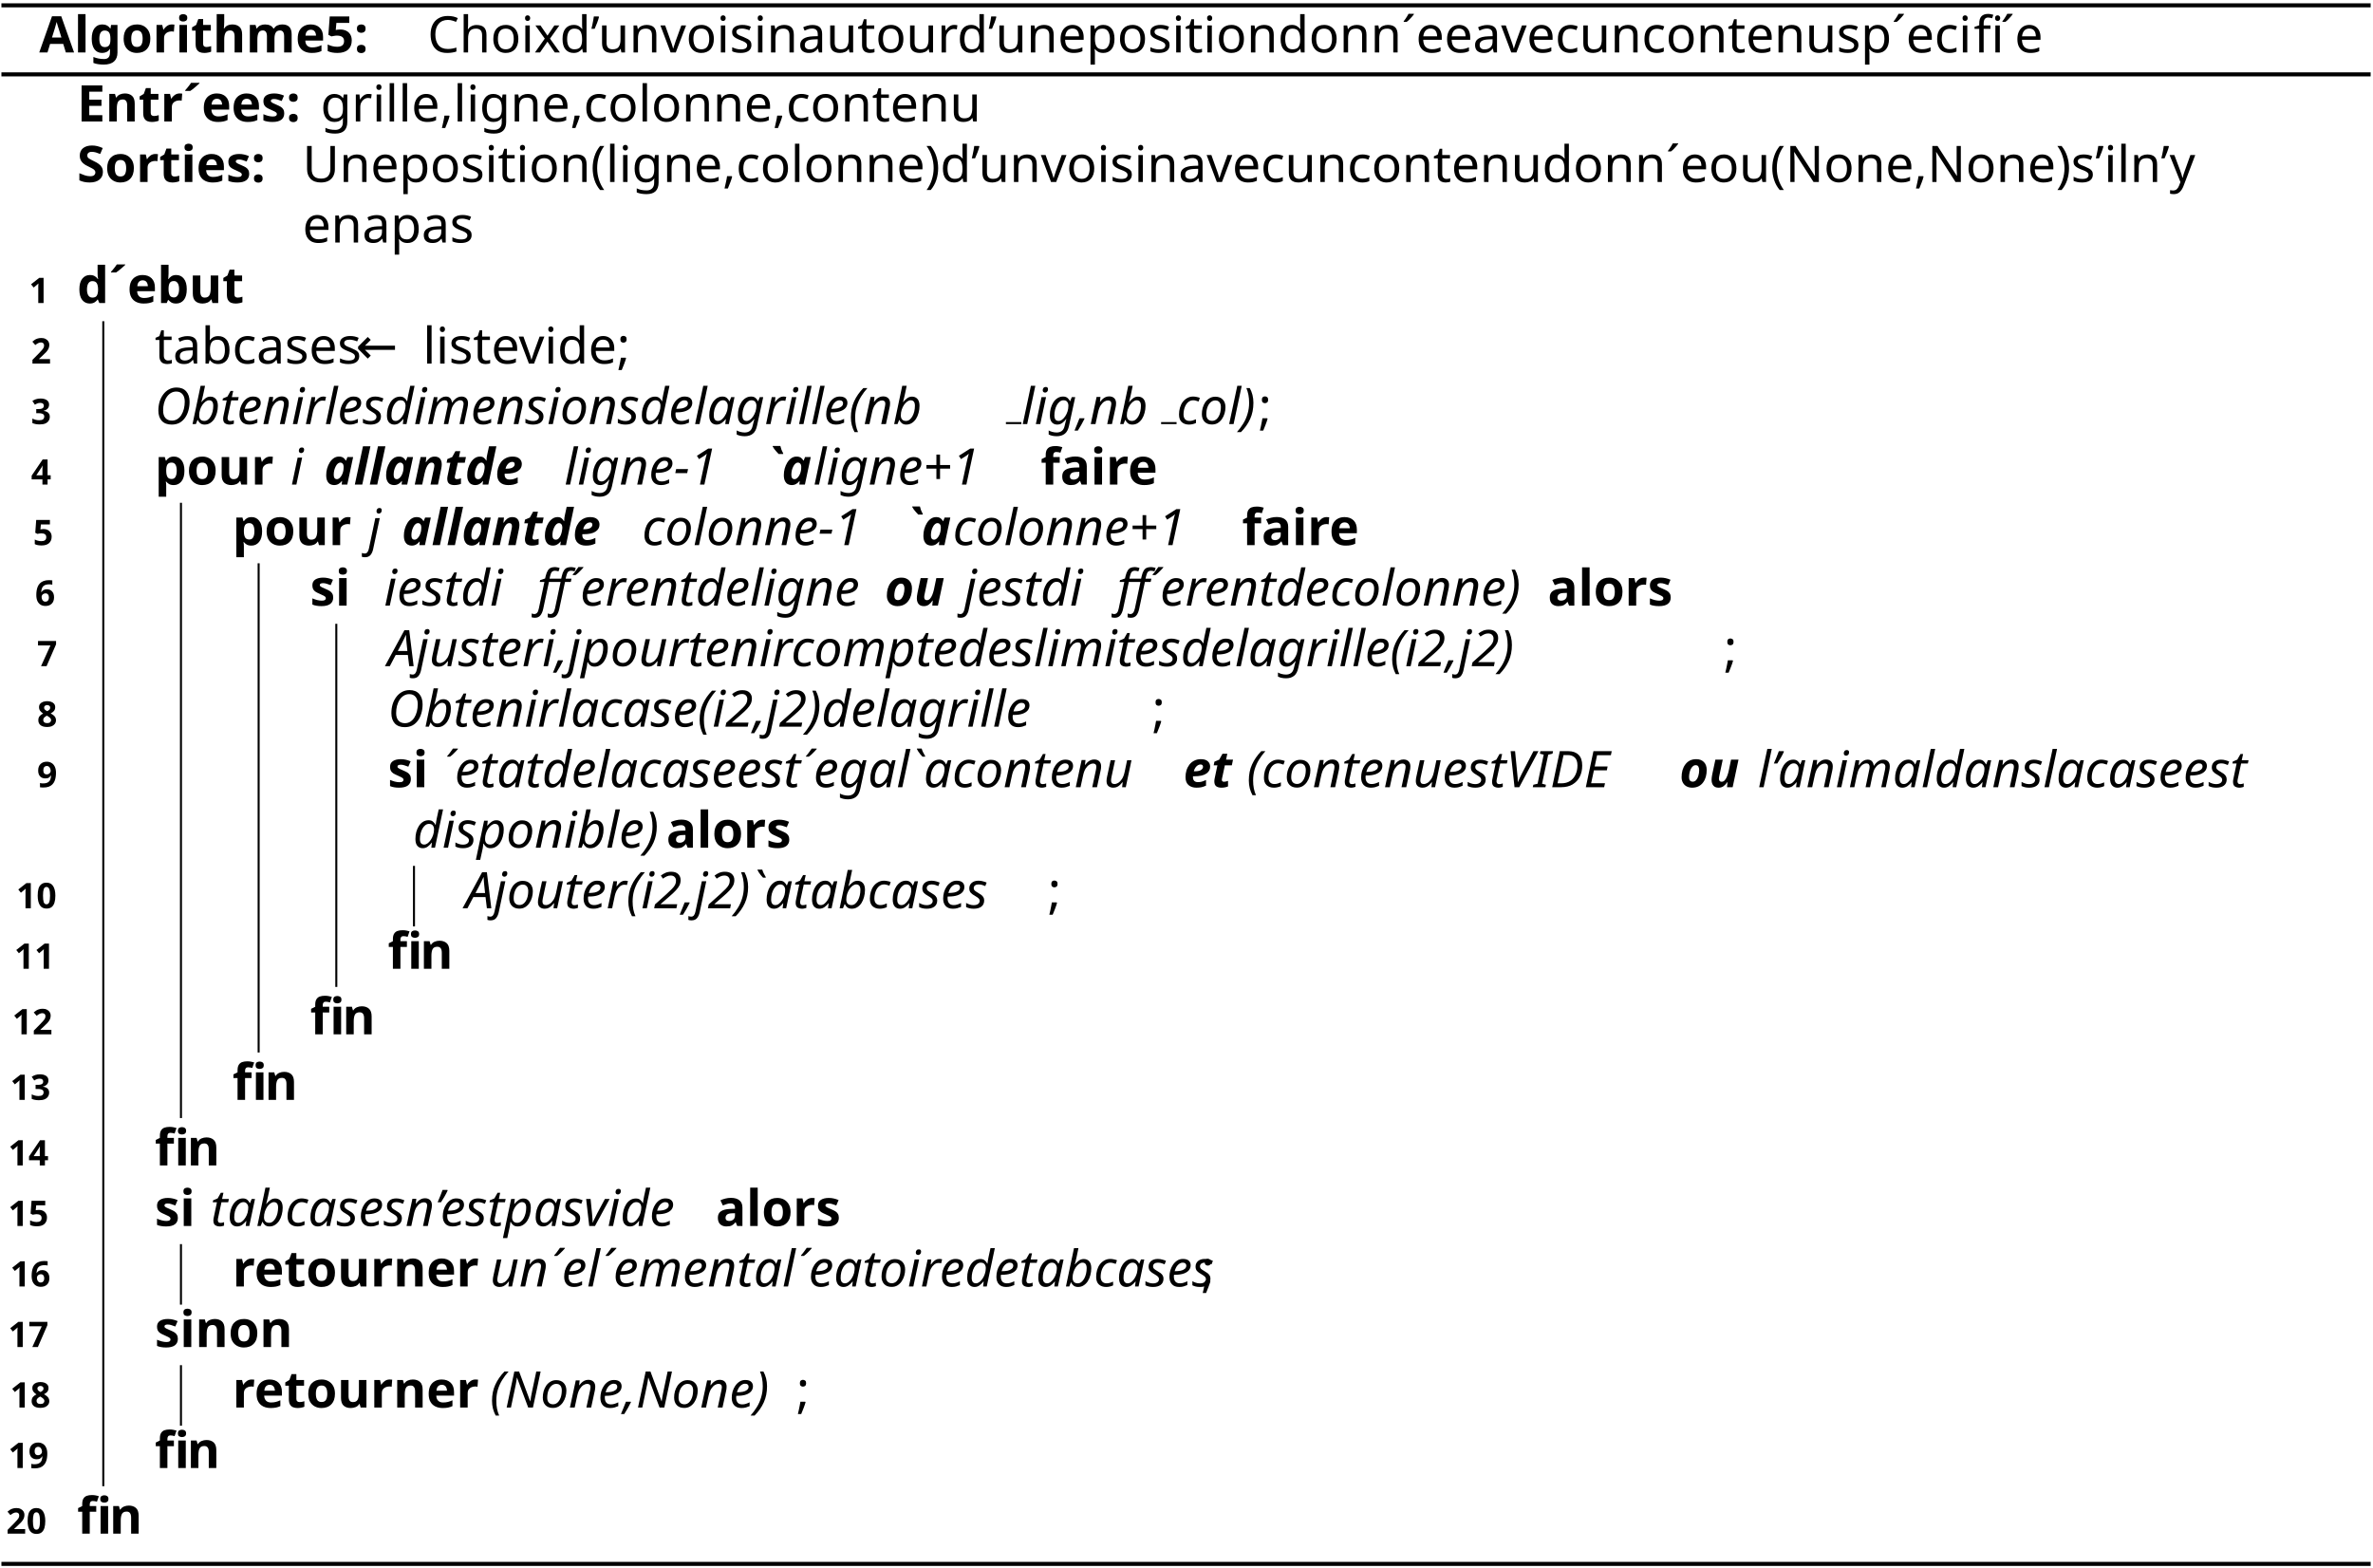
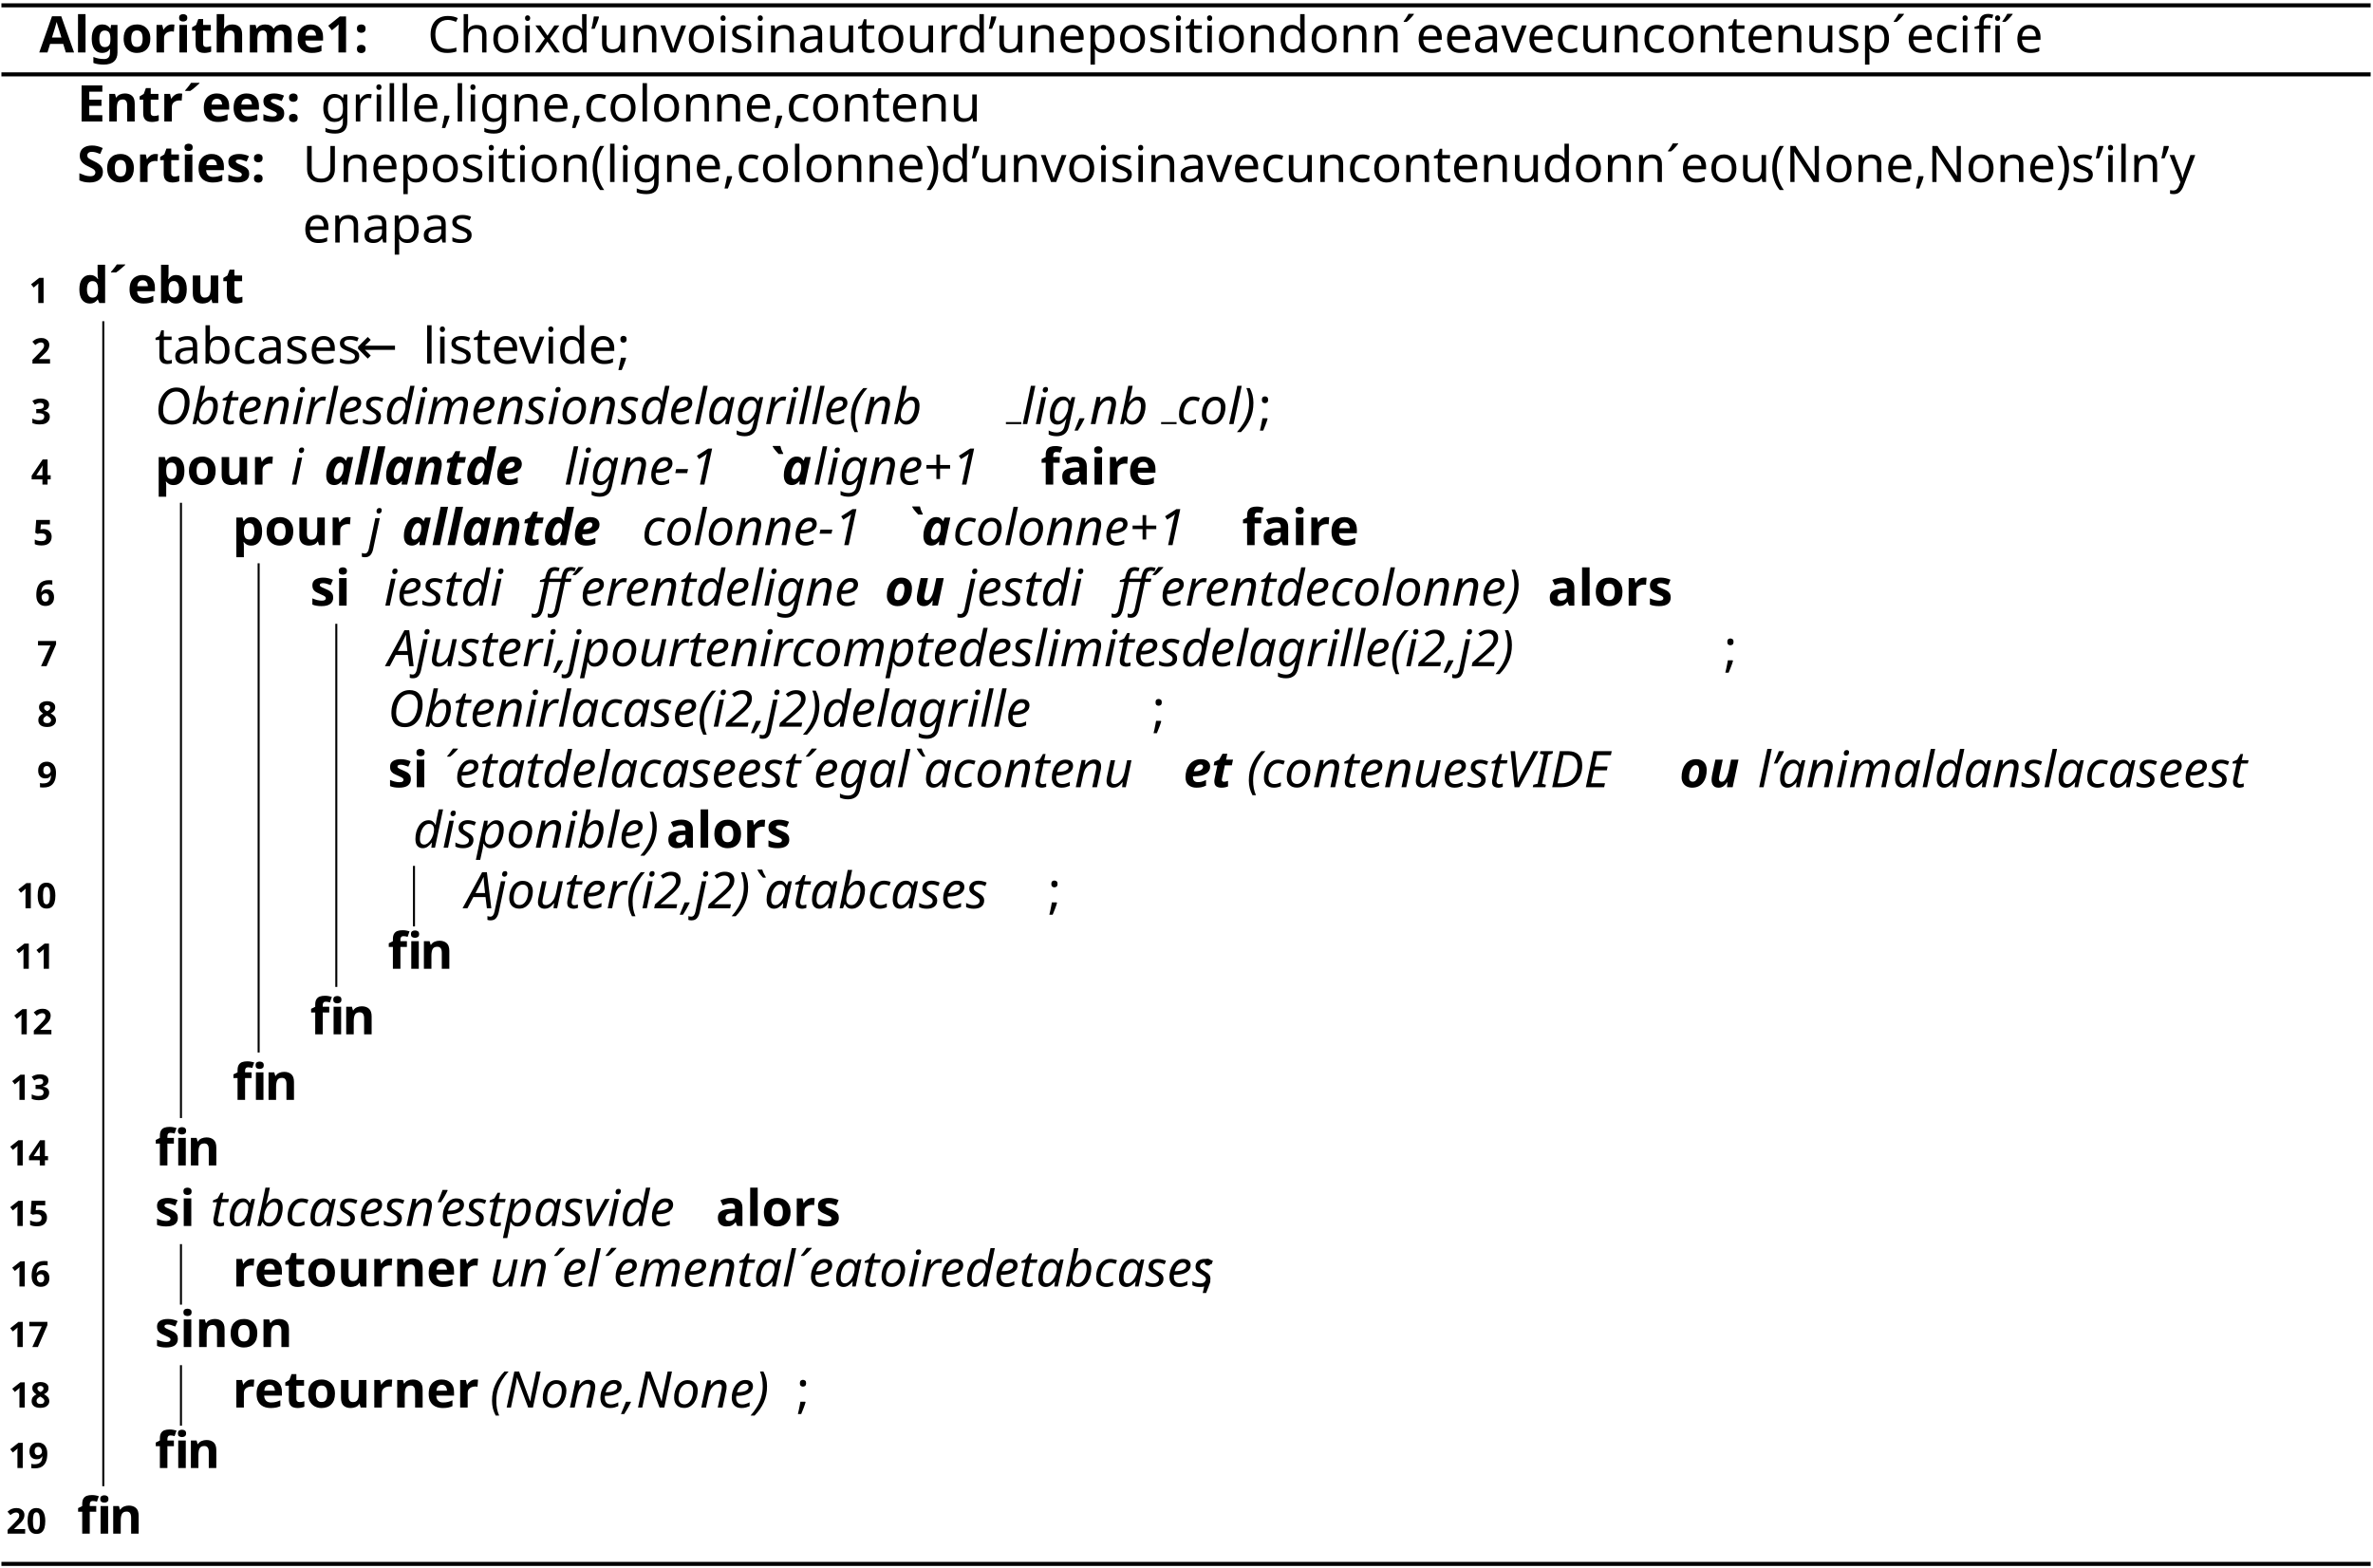
<svg xmlns="http://www.w3.org/2000/svg" version="1.1" width="468.177pt" height="309.359pt" viewBox="0 0 468.177 309.359">
  <g>
    <path transform="matrix(1,0,0,-1,-63.2816,-51.48334)" stroke-width=".796" stroke-linecap="butt" stroke-miterlimit="10" stroke-linejoin="miter" fill="none" stroke="#000000" d="M63.562-52.535H530.992" />
    <text xml:space="preserve" transform="matrix(1 0 0 1 -63.2816 -51.48334)" font-size="9.951" font-family="CMBX10" font-weight="bold">
-       <tspan y="61.835" x="71.024 79.671 82.845 88.567 94.289 98.996 102.17 106.618 112.997 122.529 131.585 141.128">Algorithme5:</tspan>
+       <tspan y="61.835" x="71.024 79.671 82.845 88.567 94.289 98.996 102.17 106.618 112.997 122.529 131.585 141.128">Algorithme1:</tspan>
    </text>
    <text xml:space="preserve" transform="matrix(1 0 0 1 -63.2816 -51.48334)" font-size="9.951" font-family="CMR10">
      <tspan y="61.835" x="147.626 154.81 160.333 165.308 168.065 176.642 182.165 184.922 190.444 199.311 204.286 209.262 212.018 215.939 218.695 227.561 232.537 238.059 241.92 246.896 252.419 259.653 265.176 267.932 273.455 278.977 286.739 292.541 297.516 301.437 304.193 308.054 310.84 315.816 324.662 330.185 335.16 340.683 345.957 346.226 350.644 358.386 363.083 368.058 372.476 380.228 385.751 394.597 399.015 403.991 409.245 413.106 417.524 422.788 431.644 435.565 440.819 441.098 445.516 449.934">Choixd’unvoisinautourd’unepositiondonn´eeavecuncontenusp´eci</tspan>
    </text>
    <text xml:space="preserve" transform="matrix(1 0 0 1 -63.2816 -51.48334)" font-size="9.951" font-family="CMR10">
      <tspan y="61.835" x="452.69">ﬁ</tspan>
    </text>
    <text xml:space="preserve" transform="matrix(1 0 0 1 -63.2816 -51.48334)" font-size="9.951" font-family="CMR10">
      <tspan y="61.835" x="457.954 458.233">´e</tspan>
    </text>
    <path transform="matrix(1,0,0,-1,-63.2816,-51.48334)" stroke-width=".796" stroke-linecap="butt" stroke-miterlimit="10" stroke-linejoin="miter" fill="none" stroke="#000000" d="M63.562-66.156H530.992" />
    <text xml:space="preserve" transform="matrix(1 0 0 1 -63.2816 -51.48334)" font-size="9.951" font-family="CMBX10" font-weight="bold">
      <tspan y="75.456" x="78.487 85.999 92.05 96.498 100.966 101.204 106.449 111.693 120.022">Entr´ees:</tspan>
    </text>
    <text xml:space="preserve" transform="matrix(1 0 0 1 -63.2816 -51.48334)" font-size="9.951" font-family="CMR10">
      <tspan y="75.456" x="126.52 131.495 135.386 138.142 140.899 143.685 148.103 154.183 156.939 159.696 164.671 170.194 174.642 180.732 185.15 190.126 192.882 197.857 203.38 208.903 213.321 219.421 223.839 228.815 234.069 237.93 242.348 247.612">grille,ligne,colonne,contenu</tspan>
    </text>
    <text xml:space="preserve" transform="matrix(1 0 0 1 -63.2816 -51.48334)" font-size="9.951" font-family="CMBX10" font-weight="bold">
      <tspan y="87.397" x="78.487 84.835 90.557 95.264 99.712 102.886 108.13 116.479">Sorties:</tspan>
    </text>
    <text xml:space="preserve" transform="matrix(1 0 0 1 -63.2816 -51.48334)" font-size="9.951" font-family="CMR10">
      <tspan y="87.397" x="122.977 130.44 135.963 143.705 149.506 154.482 158.402 161.159 165.02 167.806 172.781 181.628 185.489 188.245 191.001 195.977 201.529 205.948 212.037 216.456 221.431 224.188 229.163 234.686 240.238 244.657 251.841 257.364 260.12 265.643 274.499 279.475 284.45 287.207 291.127 293.884 302.76 307.457 312.432 316.85 324.592 330.115 338.971 343.389 348.365 353.619 357.48 361.898 367.162 376.008 381.531 386.507 392.029 397.293 397.562 405.304 410.279 419.126 422.987 430.45 435.425 440.948 445.366 451.466 458.929 463.905 469.427 473.846 481.05 484.971 487.727 490.484 496.574 502.096 504.853">Uneposition(ligne,colonne)d’unvoisinavecuncontenudonn´eou(None,None)s’iln’y</tspan>
      <tspan y="99.337" x="122.974 127.393 136.239 144.538 150.061 155.036">enapas</tspan>
    </text>
    <text xml:space="preserve" transform="matrix(1 0 0 1 -63.2816 -51.48334)" font-size="6.966" font-family="CMBX7" font-weight="bold">
      <tspan y="111.278" x="69.003">1</tspan>
    </text>
    <text xml:space="preserve" transform="matrix(1 0 0 1 -63.2816 -51.48334)" font-size="9.951" font-family="CMBX10" font-weight="bold">
      <tspan y="111.278" x="78.487 84.606 84.845 90.089 96.438 102.787">d´ebut</tspan>
    </text>
    <path transform="matrix(1,0,0,-1,-63.2816,-51.48334)" stroke-width=".398" stroke-linecap="butt" stroke-miterlimit="10" stroke-linejoin="miter" fill="none" stroke="#000000" d="M83.66-344.719V-114.859" />
    <text xml:space="preserve" transform="matrix(1 0 0 1 -63.2816 -51.48334)" font-size="6.966" font-family="CMBX7" font-weight="bold">
      <tspan y="123.218" x="69.401">2</tspan>
    </text>
    <text xml:space="preserve" transform="matrix(1 0 0 1 -63.2816 -51.48334)" font-size="9.951" font-family="CMR10">
      <tspan y="123.218" x="93.81 97.671 102.646 108.468 112.886 117.861 121.782 126.2">tabcases</tspan>
    </text>
    <text xml:space="preserve" transform="matrix(1 0 0 1 -63.2816 -51.48334)" font-size="9.951" font-family="CMSY10" font-style="italic">
      <tspan y="123.218" x="133.444">←</tspan>
    </text>
    <text xml:space="preserve" transform="matrix(1 0 0 1 -63.2816 -51.48334)" font-size="9.951" font-family="CMR10">
      <tspan y="123.218" x="146.709 149.465 152.222 156.142 160.033 167.775 173.019 175.775 181.298 185.716">listevide;</tspan>
    </text>
    <text xml:space="preserve" transform="matrix(1 0 0 1 -63.2816 -51.48334)" font-size="6.966" font-family="CMBX7" font-weight="bold">
      <tspan y="135.16" x="69.401">3</tspan>
    </text>
    <text xml:space="preserve" transform="matrix(1 0 0 1 -63.2816 -51.48334)" font-size="9.951" font-family="CMTI10" font-style="italic">
      <tspan y="135.16" x="93.81 101.432 106.01 109.313 113.891 119.483 122.528 130.31 132.847 137.425 145.047 150.132 153.177 161.307 165.884 171.477 175.566 178.611 183.696 189.289 196.931 202.016 210.156 212.693 221.341 225.918 230.107 233.152 236.217 238.755 246.895 250.954 256.547">Obtenirlesdimensionsdelagrille(nb</tspan>
    </text>
    <path transform="matrix(1,0,0,-1,-63.2816,-51.48334)" stroke-width=".398" stroke-linecap="butt" stroke-miterlimit="10" stroke-linejoin="miter" fill="none" stroke="#000000" d="M261.742-134.961H264.793" />
    <text xml:space="preserve" transform="matrix(1 0 0 1 -63.2816 -51.48334)" font-size="9.951" font-family="CMTI10" font-style="italic">
      <tspan y="135.16" x="264.795 267.332 270.377 274.955 281.582 287.175">lig,nb</tspan>
    </text>
    <path transform="matrix(1,0,0,-1,-63.2816,-51.48334)" stroke-width=".398" stroke-linecap="butt" stroke-miterlimit="10" stroke-linejoin="miter" fill="none" stroke="#000000" d="M292.359-134.961H295.41" />
    <text xml:space="preserve" transform="matrix(1 0 0 1 -63.2816 -51.48334)" font-size="9.951" font-family="CMTI10" font-style="italic">
      <tspan y="135.16" x="295.411 299.481 304.566 307.103">col)</tspan>
    </text>
    <text xml:space="preserve" transform="matrix(1 0 0 1 -63.2816 -51.48334)" font-size="9.951" font-family="CMR10">
      <tspan y="135.16" x="311.541">;</tspan>
    </text>
    <text xml:space="preserve" transform="matrix(1 0 0 1 -63.2816 -51.48334)" font-size="6.966" font-family="CMBX7" font-weight="bold">
      <tspan y="147.1" x="69.401">4</tspan>
    </text>
    <text xml:space="preserve" transform="matrix(1 0 0 1 -63.2816 -51.48334)" font-size="9.951" font-family="CMBX10" font-weight="bold">
      <tspan y="147.1" x="93.81 100.487 106.209 112.557">pour</tspan>
    </text>
    <text xml:space="preserve" transform="matrix(1 0 0 1 -63.2816 -51.48334)" font-size="9.951" font-family="CMTI10" font-style="italic">
      <tspan y="147.1" x="120.598">i</tspan>
    </text>
    <text xml:space="preserve" transform="matrix(1 0 0 1 -63.2816 -51.48334)" font-size="9.951" font-family="CMBXTI10" font-weight="bold" font-style="italic">
      <tspan y="147.1" x="127.205 133.086 136.629 139.574 145.455 151.923 159.884 165.765">allantde</tspan>
    </text>
    <text xml:space="preserve" transform="matrix(1 0 0 1 -63.2816 -51.48334)" font-size="9.951" font-family="CMTI10" font-style="italic">
      <tspan y="147.1" x="174.621 177.159 180.204 184.781 190.373 198.523 205.638">ligne-1</tspan>
    </text>
    <text xml:space="preserve" transform="matrix(1 0 0 1 -63.2816 -51.48334)" font-size="9.951" font-family="CMBXTI10" font-weight="bold" font-style="italic">
      <tspan y="147.1" x="214.285 214.285">`a</tspan>
    </text>
    <text xml:space="preserve" transform="matrix(1 0 0 1 -63.2816 -51.48334)" font-size="9.951" font-family="CMTI10" font-style="italic">
      <tspan y="147.1" x="223.729 226.266 229.311 233.889 239.481 247.641 258.816">ligne+1</tspan>
    </text>
    <text xml:space="preserve" transform="matrix(1 0 0 1 -63.2816 -51.48334)" font-size="9.951" font-family="CMBX10" font-weight="bold">
      <tspan y="147.1" x="268.577 272.07 277.633 280.807 285.514">faire</tspan>
    </text>
    <path transform="matrix(1,0,0,-1,-63.2816,-51.48334)" stroke-width=".398" stroke-linecap="butt" stroke-miterlimit="10" stroke-linejoin="miter" fill="none" stroke="#000000" d="M98.984-272.078V-150.684" />
    <text xml:space="preserve" transform="matrix(1 0 0 1 -63.2816 -51.48334)" font-size="6.966" font-family="CMBX7" font-weight="bold">
      <tspan y="159.041" x="69.799">5</tspan>
    </text>
    <text xml:space="preserve" transform="matrix(1 0 0 1 -63.2816 -51.48334)" font-size="9.951" font-family="CMBX10" font-weight="bold">
      <tspan y="159.041" x="109.134 115.811 121.533 127.882">pour</tspan>
    </text>
    <text xml:space="preserve" transform="matrix(1 0 0 1 -63.2816 -51.48334)" font-size="9.951" font-family="CMTI10" font-style="italic">
      <tspan y="159.041" x="135.922">j</tspan>
    </text>
    <text xml:space="preserve" transform="matrix(1 0 0 1 -63.2816 -51.48334)" font-size="9.951" font-family="CMBXTI10" font-weight="bold" font-style="italic">
      <tspan y="159.041" x="142.529 148.41 151.953 154.898 160.779 167.248 175.208 181.089">allantde</tspan>
    </text>
    <text xml:space="preserve" transform="matrix(1 0 0 1 -63.2816 -51.48334)" font-size="9.951" font-family="CMTI10" font-style="italic">
      <tspan y="159.041" x="189.946 194.015 199.1 201.638 206.723 212.315 217.908 226.057 233.172">colonne-1</tspan>
    </text>
    <text xml:space="preserve" transform="matrix(1 0 0 1 -63.2816 -51.48334)" font-size="9.951" font-family="CMBXTI10" font-weight="bold" font-style="italic">
      <tspan y="159.041" x="241.82 241.82">`a</tspan>
    </text>
    <text xml:space="preserve" transform="matrix(1 0 0 1 -63.2816 -51.48334)" font-size="9.951" font-family="CMTI10" font-style="italic">
      <tspan y="159.041" x="251.263 255.333 260.418 262.955 268.04 273.633 279.225 287.375 298.56">colonne+1</tspan>
    </text>
    <text xml:space="preserve" transform="matrix(1 0 0 1 -63.2816 -51.48334)" font-size="9.951" font-family="CMBX10" font-weight="bold">
      <tspan y="159.041" x="308.311 311.804 317.367 320.541 325.248">faire</tspan>
    </text>
    <path transform="matrix(1,0,0,-1,-63.2816,-51.48334)" stroke-width=".398" stroke-linecap="butt" stroke-miterlimit="10" stroke-linejoin="miter" fill="none" stroke="#000000" d="M114.309-259.145V-162.621" />
    <text xml:space="preserve" transform="matrix(1 0 0 1 -63.2816 -51.48334)" font-size="6.966" font-family="CMBX7" font-weight="bold">
      <tspan y="170.981" x="70.197">6</tspan>
    </text>
    <text xml:space="preserve" transform="matrix(1 0 0 1 -63.2816 -51.48334)" font-size="9.951" font-family="CMBX10" font-weight="bold">
      <tspan y="170.981" x="124.458 128.965">si</tspan>
    </text>
    <text xml:space="preserve" transform="matrix(1 0 0 1 -63.2816 -51.48334)" font-size="9.951" font-family="CMTI10" font-style="italic">
      <tspan y="170.981" x="139.026 145.643 150.22 154.28 161.157 166.241">iestdi</tspan>
    </text>
    <text xml:space="preserve" transform="matrix(1 0 0 1 -63.2816 -51.48334)" font-size="9.951" font-family="CMTI10" font-style="italic">
      <tspan y="170.981" x="169.286">ﬀ</tspan>
    </text>
    <text xml:space="preserve" transform="matrix(1 0 0 1 -63.2816 -51.48334)" font-size="9.951" font-family="CMTI10" font-style="italic">
      <tspan y="170.981" x="175.138 175.386 179.964 183.655 188.233 193.825 200.691 205.776 213.916 216.454 219.499 224.076 229.668">´erentdeligne</tspan>
    </text>
    <text xml:space="preserve" transform="matrix(1 0 0 1 -63.2816 -51.48334)" font-size="9.951" font-family="CMBXTI10" font-weight="bold" font-style="italic">
      <tspan y="170.981" x="237.818 243.699">ou</tspan>
    </text>
    <text xml:space="preserve" transform="matrix(1 0 0 1 -63.2816 -51.48334)" font-size="9.951" font-family="CMTI10" font-style="italic">
      <tspan y="170.981" x="253.431 260.049 264.626 268.686 275.562 280.647">jestdi</tspan>
    </text>
    <text xml:space="preserve" transform="matrix(1 0 0 1 -63.2816 -51.48334)" font-size="9.951" font-family="CMTI10" font-style="italic">
      <tspan y="170.981" x="283.692">ﬀ</tspan>
    </text>
    <text xml:space="preserve" transform="matrix(1 0 0 1 -63.2816 -51.48334)" font-size="9.951" font-family="CMTI10" font-style="italic">
      <tspan y="170.981" x="289.543 289.792 294.369 298.061 302.638 308.231 315.097 320.182 328.332 332.402 337.486 340.024 345.109 350.701 356.294 360.871">´erentdecolonne)</tspan>
    </text>
    <text xml:space="preserve" transform="matrix(1 0 0 1 -63.2816 -51.48334)" font-size="9.951" font-family="CMBX10" font-weight="bold">
      <tspan y="170.981" x="368.623 374.185 377.36 383.081 387.788">alors</tspan>
    </text>
    <path transform="matrix(1,0,0,-1,-63.2816,-51.48334)" stroke-width=".398" stroke-linecap="butt" stroke-miterlimit="10" stroke-linejoin="miter" fill="none" stroke="#000000" d="M129.633-246.207V-174.562" />
    <text xml:space="preserve" transform="matrix(1 0 0 1 -63.2816 -51.48334)" font-size="6.966" font-family="CMBX7" font-weight="bold">
      <tspan y="182.922" x="70.595">7</tspan>
    </text>
    <text xml:space="preserve" transform="matrix(1 0 0 1 -63.2816 -51.48334)" font-size="9.951" font-family="CMTI10" font-style="italic">
      <tspan y="182.922" x="139.782 147.176 150.22 155.554 159.644 162.948 167.525 175.287 178.332 184.939 191.556 196.134 201.219 206.553 214.314 217.618 222.195 227.788 230.833 238.594 242.664 247.749 255.879 260.964 264.268 272.418 277.502 282.08 289.712 292.25 295.295 303.425 306.499 309.803 314.381 322.013 327.098 335.228 337.765 346.422 351 355.189 358.234 361.299 363.837 371.986 376.046 379.091 384.176 390.803 393.848 398.933">Ajusteri,jpourtenircomptedeslimitesdelagrille(i2,j2)</tspan>
    </text>
    <text xml:space="preserve" transform="matrix(1 0 0 1 -63.2816 -51.48334)" font-size="9.951" font-family="CMR10">
      <tspan y="182.922" x="403.362">;</tspan>
    </text>
    <text xml:space="preserve" transform="matrix(1 0 0 1 -63.2816 -51.48334)" font-size="6.966" font-family="CMBX7" font-weight="bold">
      <tspan y="194.862" x="70.595">8</tspan>
    </text>
    <text xml:space="preserve" transform="matrix(1 0 0 1 -63.2816 -51.48334)" font-size="9.951" font-family="CMTI10" font-style="italic">
      <tspan y="194.862" x="139.782 147.404 151.982 155.285 159.863 165.455 168.5 176.272 178.809 187.457 191.527 196.612 200.672 208.821 212.881 215.926 221.011 227.648 230.693 235.778 243.411 248.496 256.625 259.163 267.82 272.398 276.587 279.632 282.697 285.234">Obtenirlacase(i2,j2)delagrille</tspan>
    </text>
    <text xml:space="preserve" transform="matrix(1 0 0 1 -63.2816 -51.48334)" font-size="9.951" font-family="CMR10">
      <tspan y="194.862" x="290.558">;</tspan>
    </text>
    <text xml:space="preserve" transform="matrix(1 0 0 1 -63.2816 -51.48334)" font-size="6.966" font-family="CMBX7" font-weight="bold">
      <tspan y="206.803" x="70.595">9</tspan>
    </text>
    <text xml:space="preserve" transform="matrix(1 0 0 1 -63.2816 -51.48334)" font-size="9.951" font-family="CMBX10" font-weight="bold">
      <tspan y="206.803" x="139.782 144.29">si</tspan>
    </text>
    <text xml:space="preserve" transform="matrix(1 0 0 1 -63.2816 -51.48334)" font-size="9.951" font-family="CMTI10" font-style="italic">
      <tspan y="206.803" x="150.38 150.628 155.206 158.51 163.595 170.331 175.416 183.407 185.944 194.462 198.532 203.617 207.677 215.678 220.255 224.315 230.793 231.052 235.629 240.206 245.291 251.252 251.252 259.76 263.82 268.905 274.497 277.801 282.378 287.971">´etatdelacaseest´egal`acontenu</tspan>
    </text>
    <text xml:space="preserve" transform="matrix(1 0 0 1 -63.2816 -51.48334)" font-size="9.951" font-family="CMBXTI10" font-weight="bold" font-style="italic">
      <tspan y="206.803" x="296.738 302.031">et</tspan>
    </text>
    <text xml:space="preserve" transform="matrix(1 0 0 1 -63.2816 -51.48334)" font-size="9.951" font-family="CMTI10" font-style="italic">
      <tspan y="206.803" x="309.276 313.336 317.415 322.5 328.093 331.396 335.974 341.566 350.333 354.911 358.97 365.707 373.101 376.932 384.445">(contenuestVIDE</tspan>
    </text>
    <text xml:space="preserve" transform="matrix(1 0 0 1 -63.2816 -51.48334)" font-size="9.951" font-family="CMBXTI10" font-weight="bold" font-style="italic">
      <tspan y="206.803" x="394.615 400.496">ou</tspan>
    </text>
    <text xml:space="preserve" transform="matrix(1 0 0 1 -63.2816 -51.48334)" font-size="9.951" font-family="CMTI10" font-style="italic">
      <tspan y="206.803" x="410.088 412.626 415.671 420.756 426.348 429.393 437.553 442.638 448.598 453.683 458.768 464.36 471.853 474.391 482.899 486.969 492.054 496.114 504.124 508.702 512.762">l’animaldanslacaseest</tspan>
      <tspan y="218.744" x="144.757 149.842 152.887 156.947 161.544 166.629 172.221 175.266 179.844 182.381 186.959">disponible)</tspan>
    </text>
    <text xml:space="preserve" transform="matrix(1 0 0 1 -63.2816 -51.48334)" font-size="9.951" font-family="CMBX10" font-weight="bold">
      <tspan y="218.744" x="194.72 200.283 203.457 209.179 213.886">alors</tspan>
    </text>
    <path transform="matrix(1,0,0,-1,-63.2816,-51.48334)" stroke-width=".398" stroke-linecap="butt" stroke-miterlimit="10" stroke-linejoin="miter" fill="none" stroke="#000000" d="M144.957-234.266V-222.324" />
    <text xml:space="preserve" transform="matrix(1 0 0 1 -63.2816 -51.48334)" font-size="6.966" font-family="CMBX7" font-weight="bold">
      <tspan y="230.684" x="66.485 70.992">10</tspan>
    </text>
    <text xml:space="preserve" transform="matrix(1 0 0 1 -63.2816 -51.48334)" font-size="9.951" font-family="CMTI10" font-style="italic">
      <tspan y="230.684" x="155.105 162.499 165.544 170.629 175.962 179.266 183.844 191.625 195.685 198.73 203.815 210.432 213.477 218.562 226.204 226.204 234.852 238.156 243.24 247.31 251.38 256.465 260.525 265.103">Ajouter(i2,j2)`atabcases</tspan>
    </text>
    <text xml:space="preserve" transform="matrix(1 0 0 1 -63.2816 -51.48334)" font-size="9.951" font-family="CMR10">
      <tspan y="230.684" x="269.998">;</tspan>
    </text>
    <text xml:space="preserve" transform="matrix(1 0 0 1 -63.2816 -51.48334)" font-size="6.966" font-family="CMBX7" font-weight="bold">
      <tspan y="242.625" x="66.087 70.593">11</tspan>
    </text>
    <text xml:space="preserve" transform="matrix(1 0 0 1 -63.2816 -51.48334)" font-size="9.951" font-family="CMBX10" font-weight="bold">
      <tspan y="242.625" x="139.782">ﬁ</tspan>
    </text>
    <text xml:space="preserve" transform="matrix(1 0 0 1 -63.2816 -51.48334)" font-size="9.951" font-family="CMBX10" font-weight="bold">
      <tspan y="242.625" x="146.131">n</tspan>
    </text>
    <text xml:space="preserve" transform="matrix(1 0 0 1 -63.2816 -51.48334)" font-size="6.966" font-family="CMBX7" font-weight="bold">
      <tspan y="255.56" x="65.689 70.196">12</tspan>
    </text>
    <text xml:space="preserve" transform="matrix(1 0 0 1 -63.2816 -51.48334)" font-size="9.951" font-family="CMBX10" font-weight="bold">
      <tspan y="255.56" x="124.458">ﬁ</tspan>
    </text>
    <text xml:space="preserve" transform="matrix(1 0 0 1 -63.2816 -51.48334)" font-size="9.951" font-family="CMBX10" font-weight="bold">
      <tspan y="255.56" x="130.806">n</tspan>
    </text>
    <text xml:space="preserve" transform="matrix(1 0 0 1 -63.2816 -51.48334)" font-size="6.966" font-family="CMBX7" font-weight="bold">
      <tspan y="268.496" x="65.291 69.797">13</tspan>
    </text>
    <text xml:space="preserve" transform="matrix(1 0 0 1 -63.2816 -51.48334)" font-size="9.951" font-family="CMBX10" font-weight="bold">
      <tspan y="268.496" x="109.134">ﬁ</tspan>
    </text>
    <text xml:space="preserve" transform="matrix(1 0 0 1 -63.2816 -51.48334)" font-size="9.951" font-family="CMBX10" font-weight="bold">
      <tspan y="268.496" x="115.483">n</tspan>
    </text>
    <text xml:space="preserve" transform="matrix(1 0 0 1 -63.2816 -51.48334)" font-size="6.966" font-family="CMBX7" font-weight="bold">
      <tspan y="281.432" x="64.893 69.4">14</tspan>
    </text>
    <text xml:space="preserve" transform="matrix(1 0 0 1 -63.2816 -51.48334)" font-size="9.951" font-family="CMBX10" font-weight="bold">
      <tspan y="281.432" x="93.81">ﬁ</tspan>
    </text>
    <text xml:space="preserve" transform="matrix(1 0 0 1 -63.2816 -51.48334)" font-size="9.951" font-family="CMBX10" font-weight="bold">
      <tspan y="281.432" x="100.159">n</tspan>
    </text>
    <text xml:space="preserve" transform="matrix(1 0 0 1 -63.2816 -51.48334)" font-size="6.966" font-family="CMBX7" font-weight="bold">
      <tspan y="293.373" x="64.893 69.4">15</tspan>
    </text>
    <text xml:space="preserve" transform="matrix(1 0 0 1 -63.2816 -51.48334)" font-size="9.951" font-family="CMBX10" font-weight="bold">
      <tspan y="293.373" x="93.81 98.318">si</tspan>
    </text>
    <text xml:space="preserve" transform="matrix(1 0 0 1 -63.2816 -51.48334)" font-size="9.951" font-family="CMTI10" font-style="italic">
      <tspan y="293.373" x="104.816 108.119 113.204 117.284 121.354 126.439 130.499 135.076 142.719 147.286 150.331 154.908 158.968 165.854 170.432 175.517 183.149 187.726 190.771 195.856">tabcasesn’estpasvide</tspan>
    </text>
    <text xml:space="preserve" transform="matrix(1 0 0 1 -63.2816 -51.48334)" font-size="9.951" font-family="CMBX10" font-weight="bold">
      <tspan y="293.373" x="204.494 210.056 213.231 218.952 223.659">alors</tspan>
    </text>
    <path transform="matrix(1,0,0,-1,-63.2816,-51.48334)" stroke-width=".398" stroke-linecap="butt" stroke-miterlimit="10" stroke-linejoin="miter" fill="none" stroke="#000000" d="M98.984-308.895V-296.953" />
    <text xml:space="preserve" transform="matrix(1 0 0 1 -63.2816 -51.48334)" font-size="6.966" font-family="CMBX7" font-weight="bold">
      <tspan y="305.314" x="65.291 69.797">16</tspan>
    </text>
    <text xml:space="preserve" transform="matrix(1 0 0 1 -63.2816 -51.48334)" font-size="9.951" font-family="CMBX10" font-weight="bold">
      <tspan y="305.314" x="109.134 113.841 119.085 123.533 129.255 135.604 140.31 146.689 151.933">retourner</tspan>
    </text>
    <text xml:space="preserve" transform="matrix(1 0 0 1 -63.2816 -51.48334)" font-size="9.951" font-family="CMTI10" font-style="italic">
      <tspan y="305.314" x="159.963 165.297 174.203 174.462 179.039 181.328 181.587 186.164 194.294 198.871 204.464 211.33 216.415 218.714 218.962 223.54 228.625 231.928 237.013 240.058 243.76 251.9 256.985 265.125 268.428 273.513 277.573 281.643 286.728 290.788 295.365">un´el´emental´eatoiredetabcases</tspan>
    </text>
    <text xml:space="preserve" transform="matrix(1 0 0 1 -63.2816 -51.48334)" font-size="9.951" font-family="CMR10">
      <tspan y="305.314" x="300.261">;</tspan>
    </text>
    <text xml:space="preserve" transform="matrix(1 0 0 1 -63.2816 -51.48334)" font-size="6.966" font-family="CMBX7" font-weight="bold">
      <tspan y="317.254" x="64.893 69.4">17</tspan>
    </text>
    <text xml:space="preserve" transform="matrix(1 0 0 1 -63.2816 -51.48334)" font-size="9.951" font-family="CMBX10" font-weight="bold">
      <tspan y="317.254" x="93.81 98.318 101.492 107.841 113.562">sinon</tspan>
    </text>
    <path transform="matrix(1,0,0,-1,-63.2816,-51.48334)" stroke-width=".398" stroke-linecap="butt" stroke-miterlimit="10" stroke-linejoin="miter" fill="none" stroke="#000000" d="M98.984-332.777V-320.836" />
    <text xml:space="preserve" transform="matrix(1 0 0 1 -63.2816 -51.48334)" font-size="6.966" font-family="CMBX7" font-weight="bold">
      <tspan y="329.195" x="65.291 69.797">18</tspan>
    </text>
    <text xml:space="preserve" transform="matrix(1 0 0 1 -63.2816 -51.48334)" font-size="9.951" font-family="CMBX10" font-weight="bold">
      <tspan y="329.195" x="109.134 113.841 119.085 123.533 129.255 135.604 140.31 146.689 151.933">retourner</tspan>
    </text>
    <text xml:space="preserve" transform="matrix(1 0 0 1 -63.2816 -51.48334)" font-size="9.951" font-family="CMTI10" font-style="italic">
      <tspan y="329.195" x="159.963 164.023 171.417 176.502 182.094 186.672 193.299 200.692 205.777 211.37 215.947">(None,None)</tspan>
    </text>
    <text xml:space="preserve" transform="matrix(1 0 0 1 -63.2816 -51.48334)" font-size="9.951" font-family="CMR10">
      <tspan y="329.195" x="220.385">;</tspan>
    </text>
    <text xml:space="preserve" transform="matrix(1 0 0 1 -63.2816 -51.48334)" font-size="6.966" font-family="CMBX7" font-weight="bold">
      <tspan y="341.135" x="64.893 69.4">19</tspan>
    </text>
    <text xml:space="preserve" transform="matrix(1 0 0 1 -63.2816 -51.48334)" font-size="9.951" font-family="CMBX10" font-weight="bold">
      <tspan y="341.135" x="93.81">ﬁ</tspan>
    </text>
    <text xml:space="preserve" transform="matrix(1 0 0 1 -63.2816 -51.48334)" font-size="9.951" font-family="CMBX10" font-weight="bold">
      <tspan y="341.135" x="100.159">n</tspan>
    </text>
    <text xml:space="preserve" transform="matrix(1 0 0 1 -63.2816 -51.48334)" font-size="6.966" font-family="CMBX7" font-weight="bold">
      <tspan y="354.071" x="64.495 69.001">20</tspan>
    </text>
    <text xml:space="preserve" transform="matrix(1 0 0 1 -63.2816 -51.48334)" font-size="9.951" font-family="CMBX10" font-weight="bold">
      <tspan y="354.071" x="78.487">ﬁ</tspan>
    </text>
    <text xml:space="preserve" transform="matrix(1 0 0 1 -63.2816 -51.48334)" font-size="9.951" font-family="CMBX10" font-weight="bold">
      <tspan y="354.071" x="84.835">n</tspan>
    </text>
    <path transform="matrix(1,0,0,-1,-63.2816,-51.48334)" stroke-width=".796" stroke-linecap="butt" stroke-miterlimit="10" stroke-linejoin="miter" fill="none" stroke="#000000" d="M63.562-360.043H530.992" />
  </g>
</svg>
